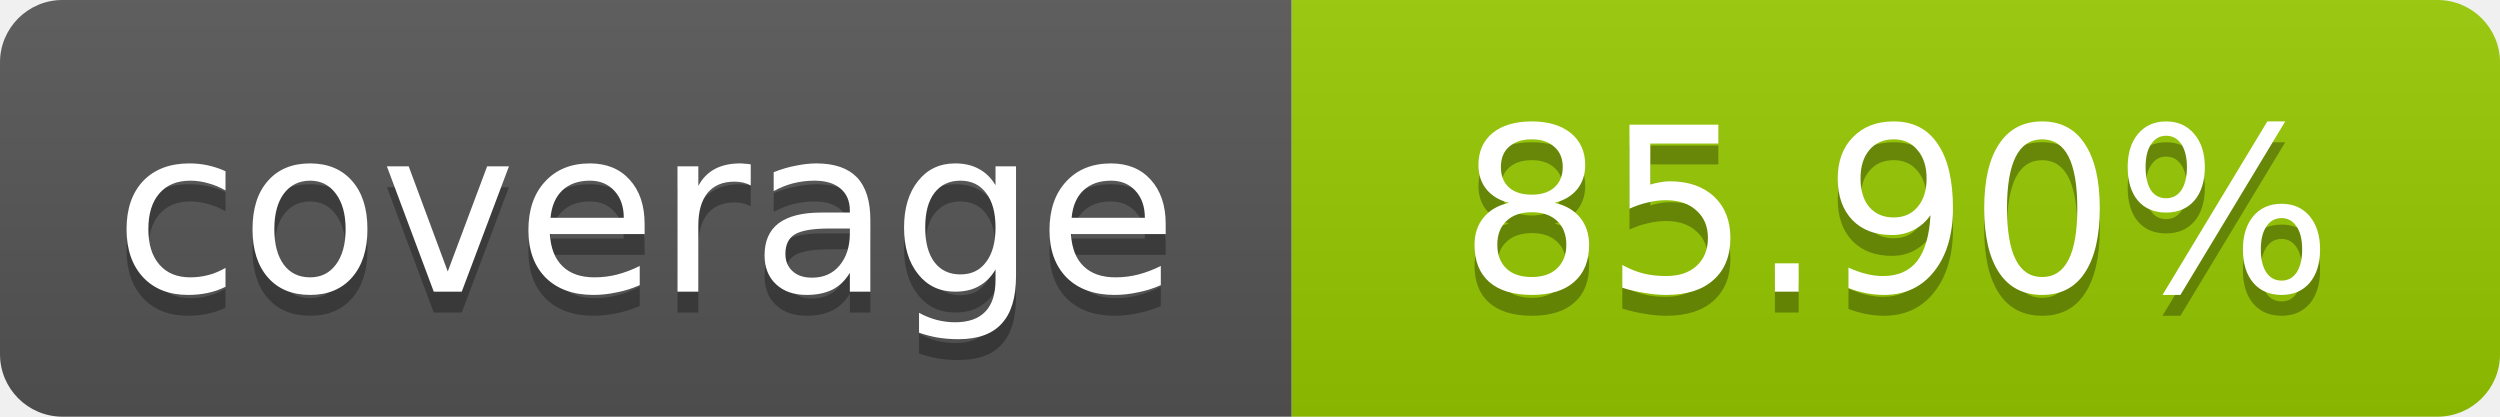
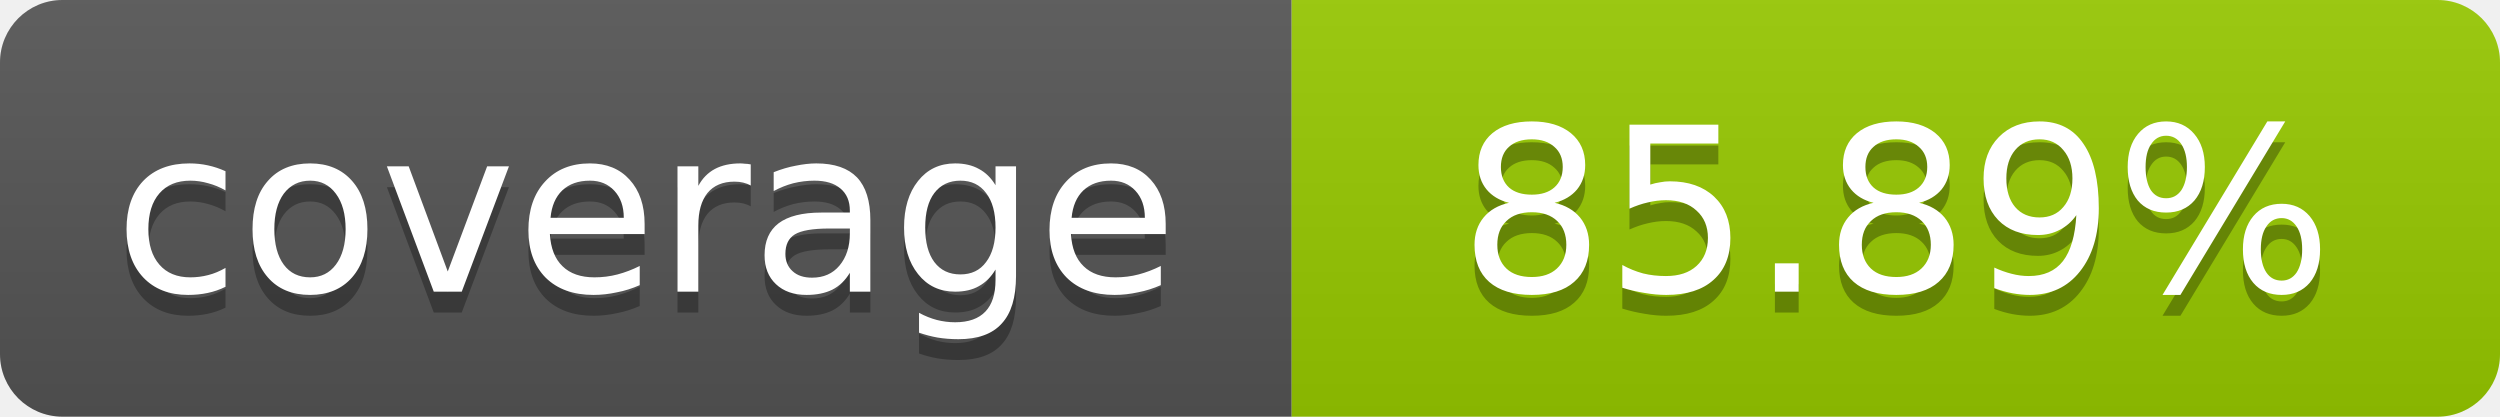
- <svg xmlns="http://www.w3.org/2000/svg" width="120" height="20" role="img" aria-label="coverage: 85.90%">
+ <svg xmlns="http://www.w3.org/2000/svg" width="120" height="20" role="img" aria-label="coverage: 85.89%">
  <linearGradient id="s" x2="0" y2="100%">
    <stop offset="0" stop-color="#bbb" stop-opacity=".1" />
    <stop offset="1" stop-opacity=".1" />
  </linearGradient>
  <clipPath id="r">
    <rect width="120" height="20" rx="3" fill="#fff" />
  </clipPath>
  <g clip-path="url(#r)">
    <rect width="62" height="20" fill="#555" />
    <rect x="62" width="58" height="20" fill="#97CA00" />
    <rect width="120" height="20" fill="url(#s)" />
  </g>
  <g fill="#fff" text-anchor="middle" font-family="Verdana,Geneva,DejaVu Sans,sans-serif" font-size="11">
    <text x="31" y="15" fill="#010101" fill-opacity=".3">coverage</text>
    <text x="31" y="14">coverage</text>
-     <text x="91" y="15" fill="#010101" fill-opacity=".3">85.90%</text>
-     <text x="91" y="14">85.90%</text>
+     <text x="91" y="15" fill="#010101" fill-opacity=".3">85.89%</text>
+     <text x="91" y="14">85.89%</text>
  </g>
</svg>
